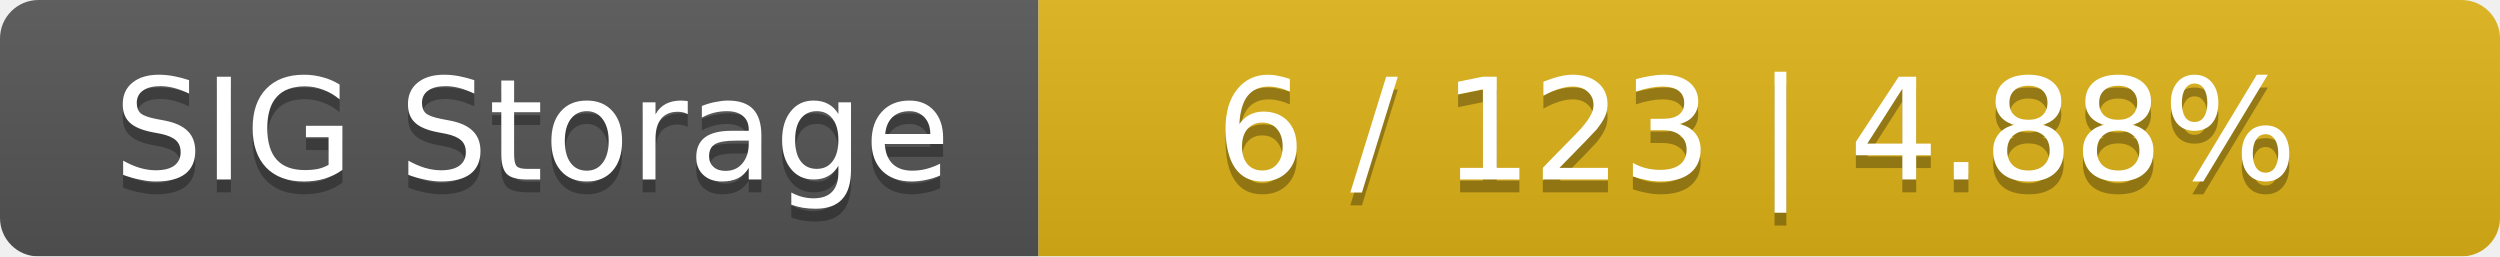
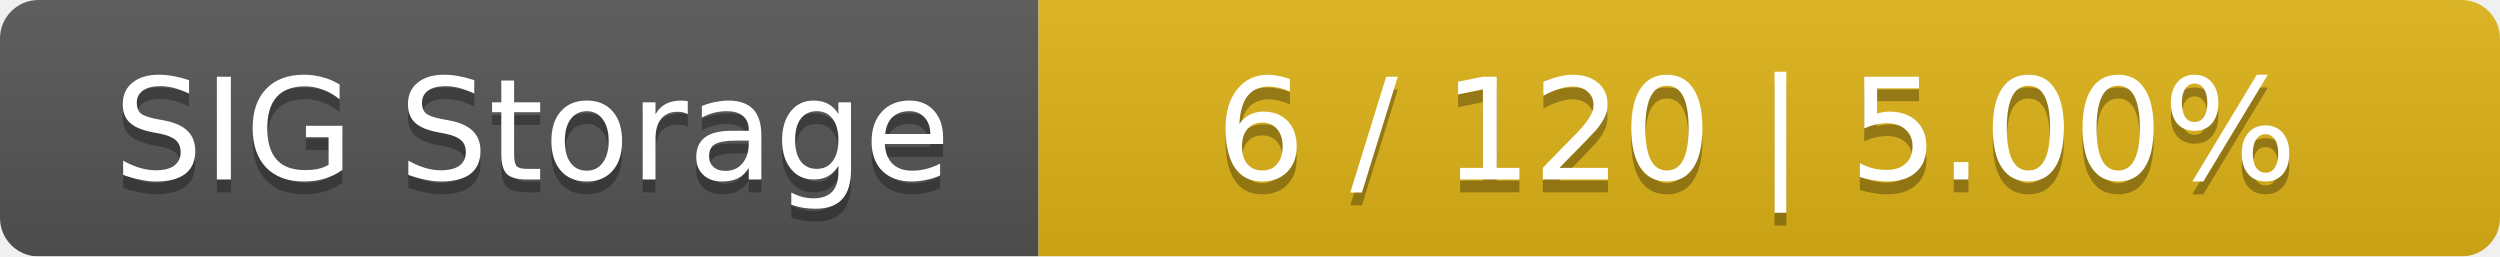
<svg xmlns="http://www.w3.org/2000/svg" width="195" height="20">
  <linearGradient id="smooth" x2="0" y2="100%">
    <stop offset="0" stop-color="#bbb" stop-opacity=".1" />
    <stop offset="1" stop-opacity=".1" />
  </linearGradient>
  <mask id="round">
    <rect width="195" height="20" rx="3" fill="#fff" />
  </mask>
  <g mask="url(#round)">
    <rect width="81" height="20" fill="#555" />
    <rect x="81" width="114" height="20" fill="#dfb317" />
    <rect width="195" height="20" fill="url(#smooth)" />
  </g>
  <g fill="#fff" text-anchor="middle" font-family="DejaVu Sans,Verdana,Geneva,sans-serif" font-size="11">
    <text x="41.5" y="15" fill="#010101" fill-opacity=".3">SIG Storage</text>
    <text x="41.5" y="14">SIG Storage</text>
-     <text x="137" y="15" fill="#010101" fill-opacity=".3">6 / 123    |    4.88%</text>
-     <text x="137" y="14">6 / 123    |    4.88%</text>
+     <text x="137" y="15" fill="#010101" fill-opacity=".3">6 / 120    |    5.00%</text>
+     <text x="137" y="14">6 / 120    |    5.00%</text>
  </g>
</svg>
